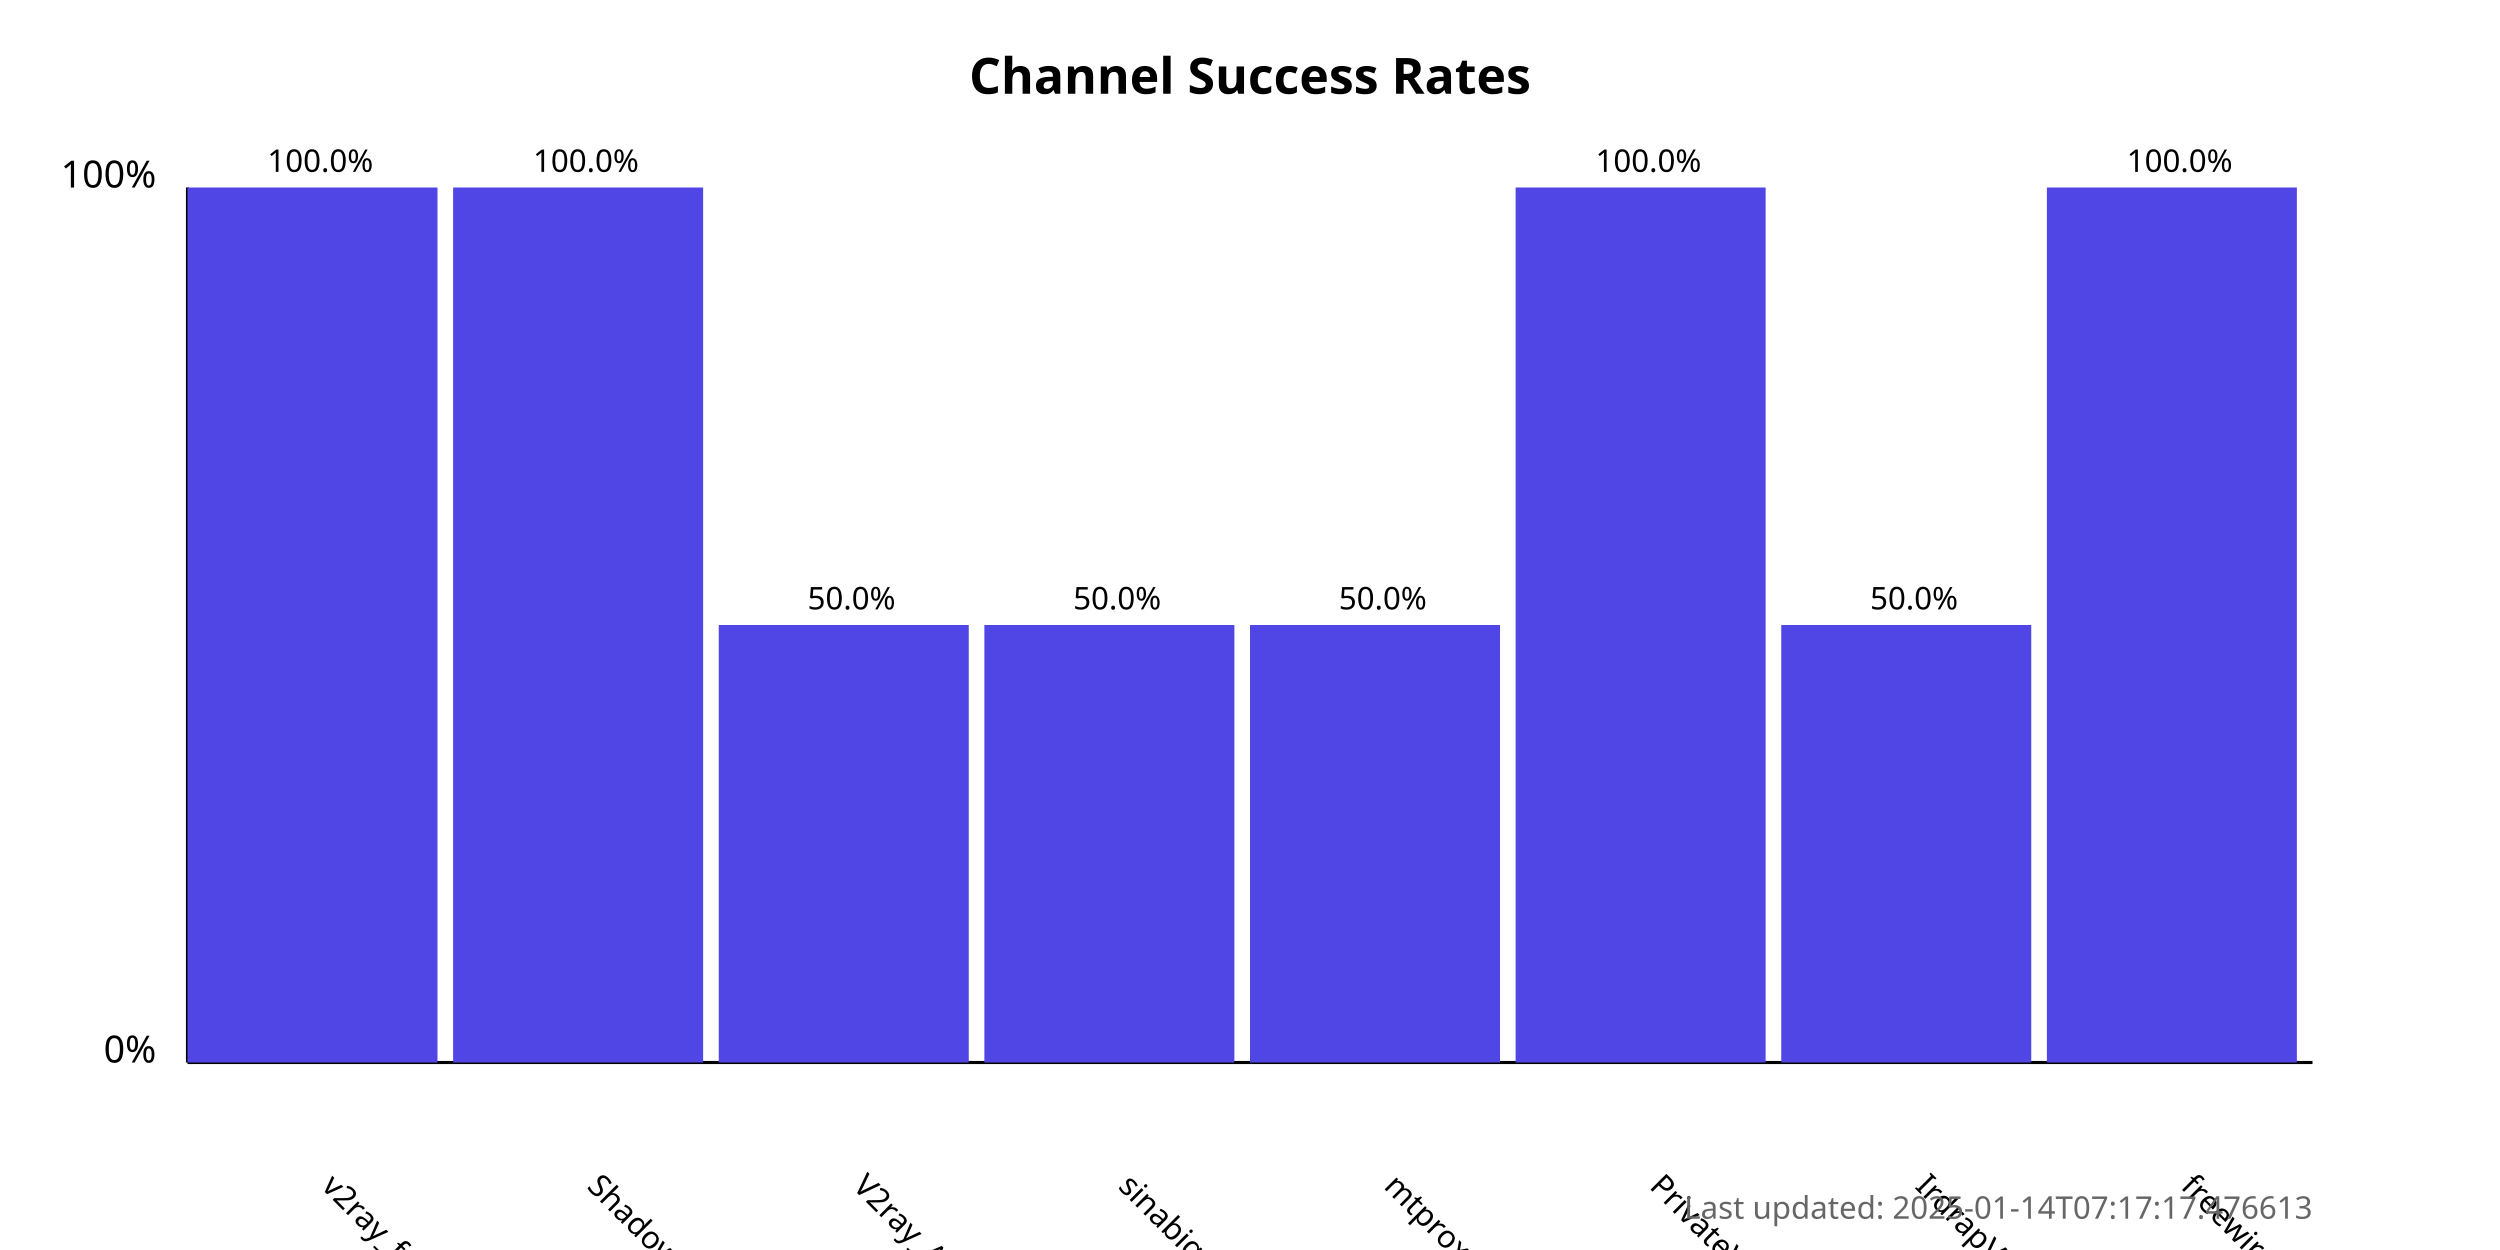
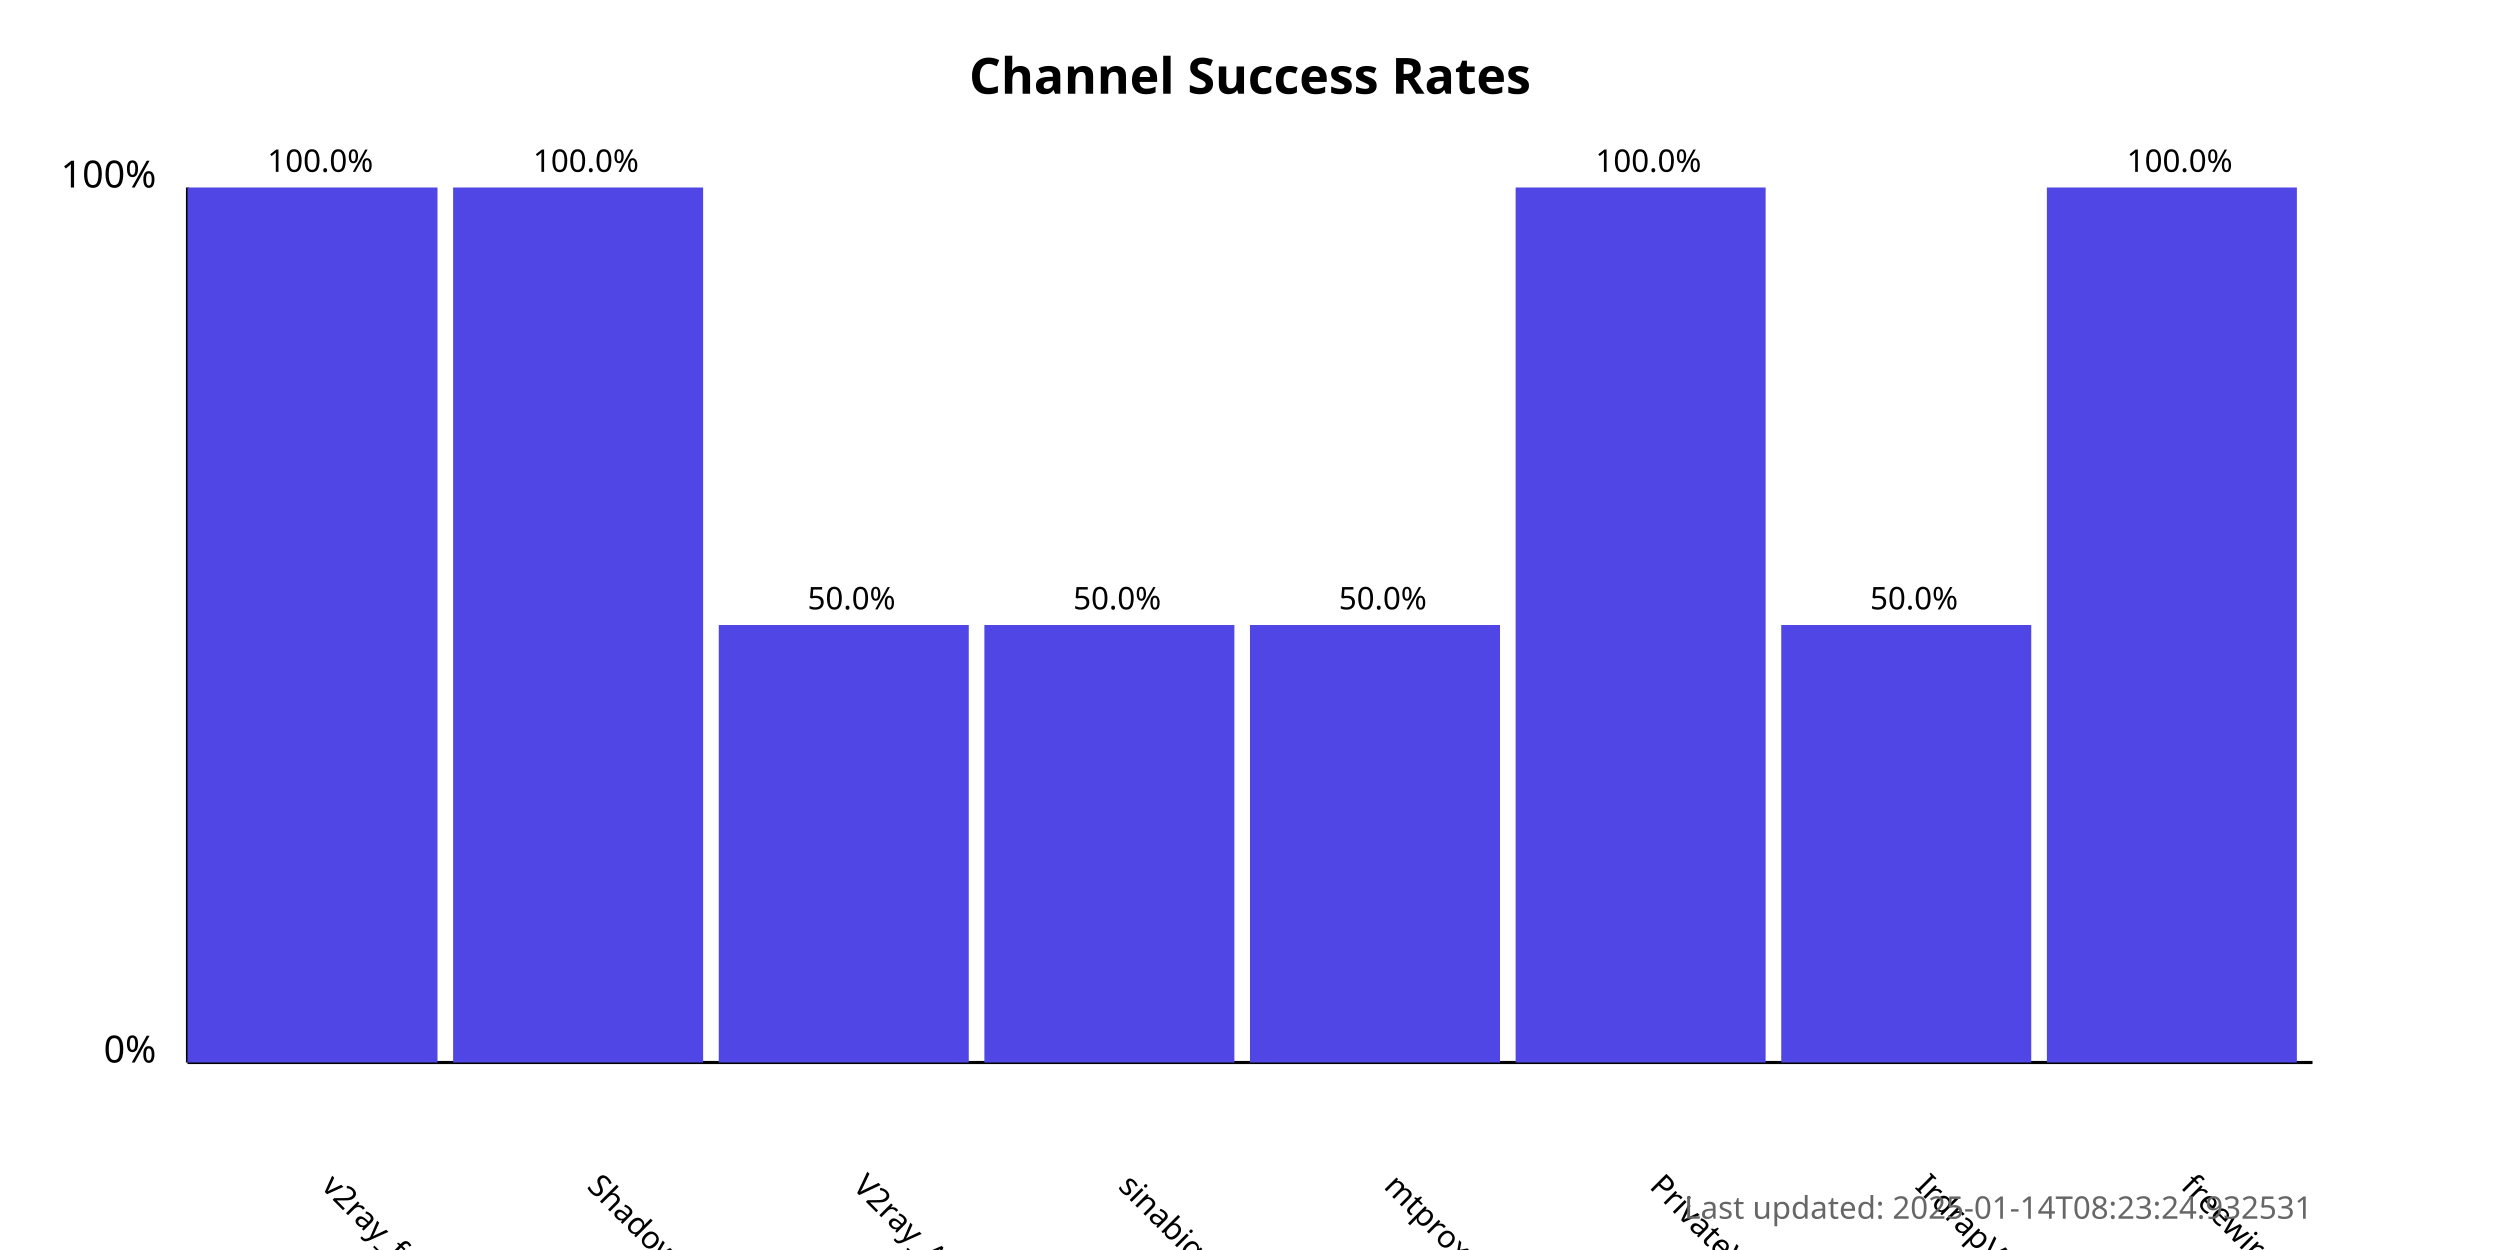
<svg xmlns="http://www.w3.org/2000/svg" width="800" height="400">
  <style>
            .chart-title { font: bold 16px sans-serif; }
            .axis-label { font: 12px sans-serif; }
            .tick-label { font: 10px sans-serif; }
            .bar { fill: #4f46e5; }
            .bar:hover { fill: #6366f1; }
            .timestamp { font: 10px sans-serif; fill: #666; }
        </style>
  <text x="400.0" y="30" text-anchor="middle" class="chart-title">
            Channel Success Rates
        </text>
  <line x1="60" y1="340" x2="60" y2="60" stroke="black" stroke-width="1" />
  <line x1="60" y1="340" x2="740" y2="340" stroke="black" stroke-width="1" />
  <text x="50" y="340" text-anchor="end" class="axis-label">0%</text>
  <text x="50" y="60" text-anchor="end" class="axis-label">100%</text>
  <g>
    <rect x="60" y="60.0" width="80.0" height="280.0" class="bar" />
    <text x="102.5" y="380" transform="rotate(45, 102.5, 380)" text-anchor="start" class="tick-label">
                v2ray_free_conf
            </text>
    <text x="102.5" y="55.0" text-anchor="middle" class="tick-label">
                100.0%
            </text>
  </g>
  <g>
    <rect x="145.0" y="60.0" width="80.0" height="280.0" class="bar" />
    <text x="187.5" y="380" transform="rotate(45, 187.5, 380)" text-anchor="start" class="tick-label">
                ShadowProxy66
            </text>
    <text x="187.5" y="55.0" text-anchor="middle" class="tick-label">
                100.0%
            </text>
  </g>
  <g>
    <rect x="230.0" y="200.0" width="80.0" height="140.0" class="bar" />
    <text x="272.5" y="380" transform="rotate(45, 272.5, 380)" text-anchor="start" class="tick-label">
                V2ray_Alpha
            </text>
    <text x="272.5" y="195.0" text-anchor="middle" class="tick-label">
                50.0%
            </text>
  </g>
  <g>
    <rect x="315.0" y="200.0" width="80.0" height="140.0" class="bar" />
    <text x="357.5" y="380" transform="rotate(45, 357.5, 380)" text-anchor="start" class="tick-label">
                sinabigo
            </text>
    <text x="357.5" y="195.0" text-anchor="middle" class="tick-label">
                50.0%
            </text>
  </g>
  <g>
    <rect x="400.0" y="200.0" width="80.0" height="140.0" class="bar" />
    <text x="442.5" y="380" transform="rotate(45, 442.5, 380)" text-anchor="start" class="tick-label">
                mtproxy_lists
            </text>
    <text x="442.5" y="195.0" text-anchor="middle" class="tick-label">
                50.0%
            </text>
  </g>
  <g>
    <rect x="485.0" y="60.0" width="80.0" height="280.0" class="bar" />
    <text x="527.5" y="380" transform="rotate(45, 527.5, 380)" text-anchor="start" class="tick-label">
                PrivateVPNs
            </text>
    <text x="527.5" y="55.0" text-anchor="middle" class="tick-label">
                100.0%
            </text>
  </g>
  <g>
    <rect x="570.0" y="200.0" width="80.0" height="140.0" class="bar" />
    <text x="612.5" y="380" transform="rotate(45, 612.5, 380)" text-anchor="start" class="tick-label">
                IrdrapVPNnews
            </text>
    <text x="612.5" y="195.0" text-anchor="middle" class="tick-label">
                50.0%
            </text>
  </g>
  <g>
    <rect x="655.0" y="60.0" width="80.0" height="280.0" class="bar" />
    <text x="697.5" y="380" transform="rotate(45, 697.5, 380)" text-anchor="start" class="tick-label">
                freewireguard
            </text>
    <text x="697.5" y="55.0" text-anchor="middle" class="tick-label">
                100.0%
            </text>
  </g>
  <text x="740" y="390" text-anchor="end" class="timestamp">
-             Last updated: 2025-01-14T07:17:17.476613
+             Last updated: 2025-01-14T08:23:24.932531
        </text>
</svg>
